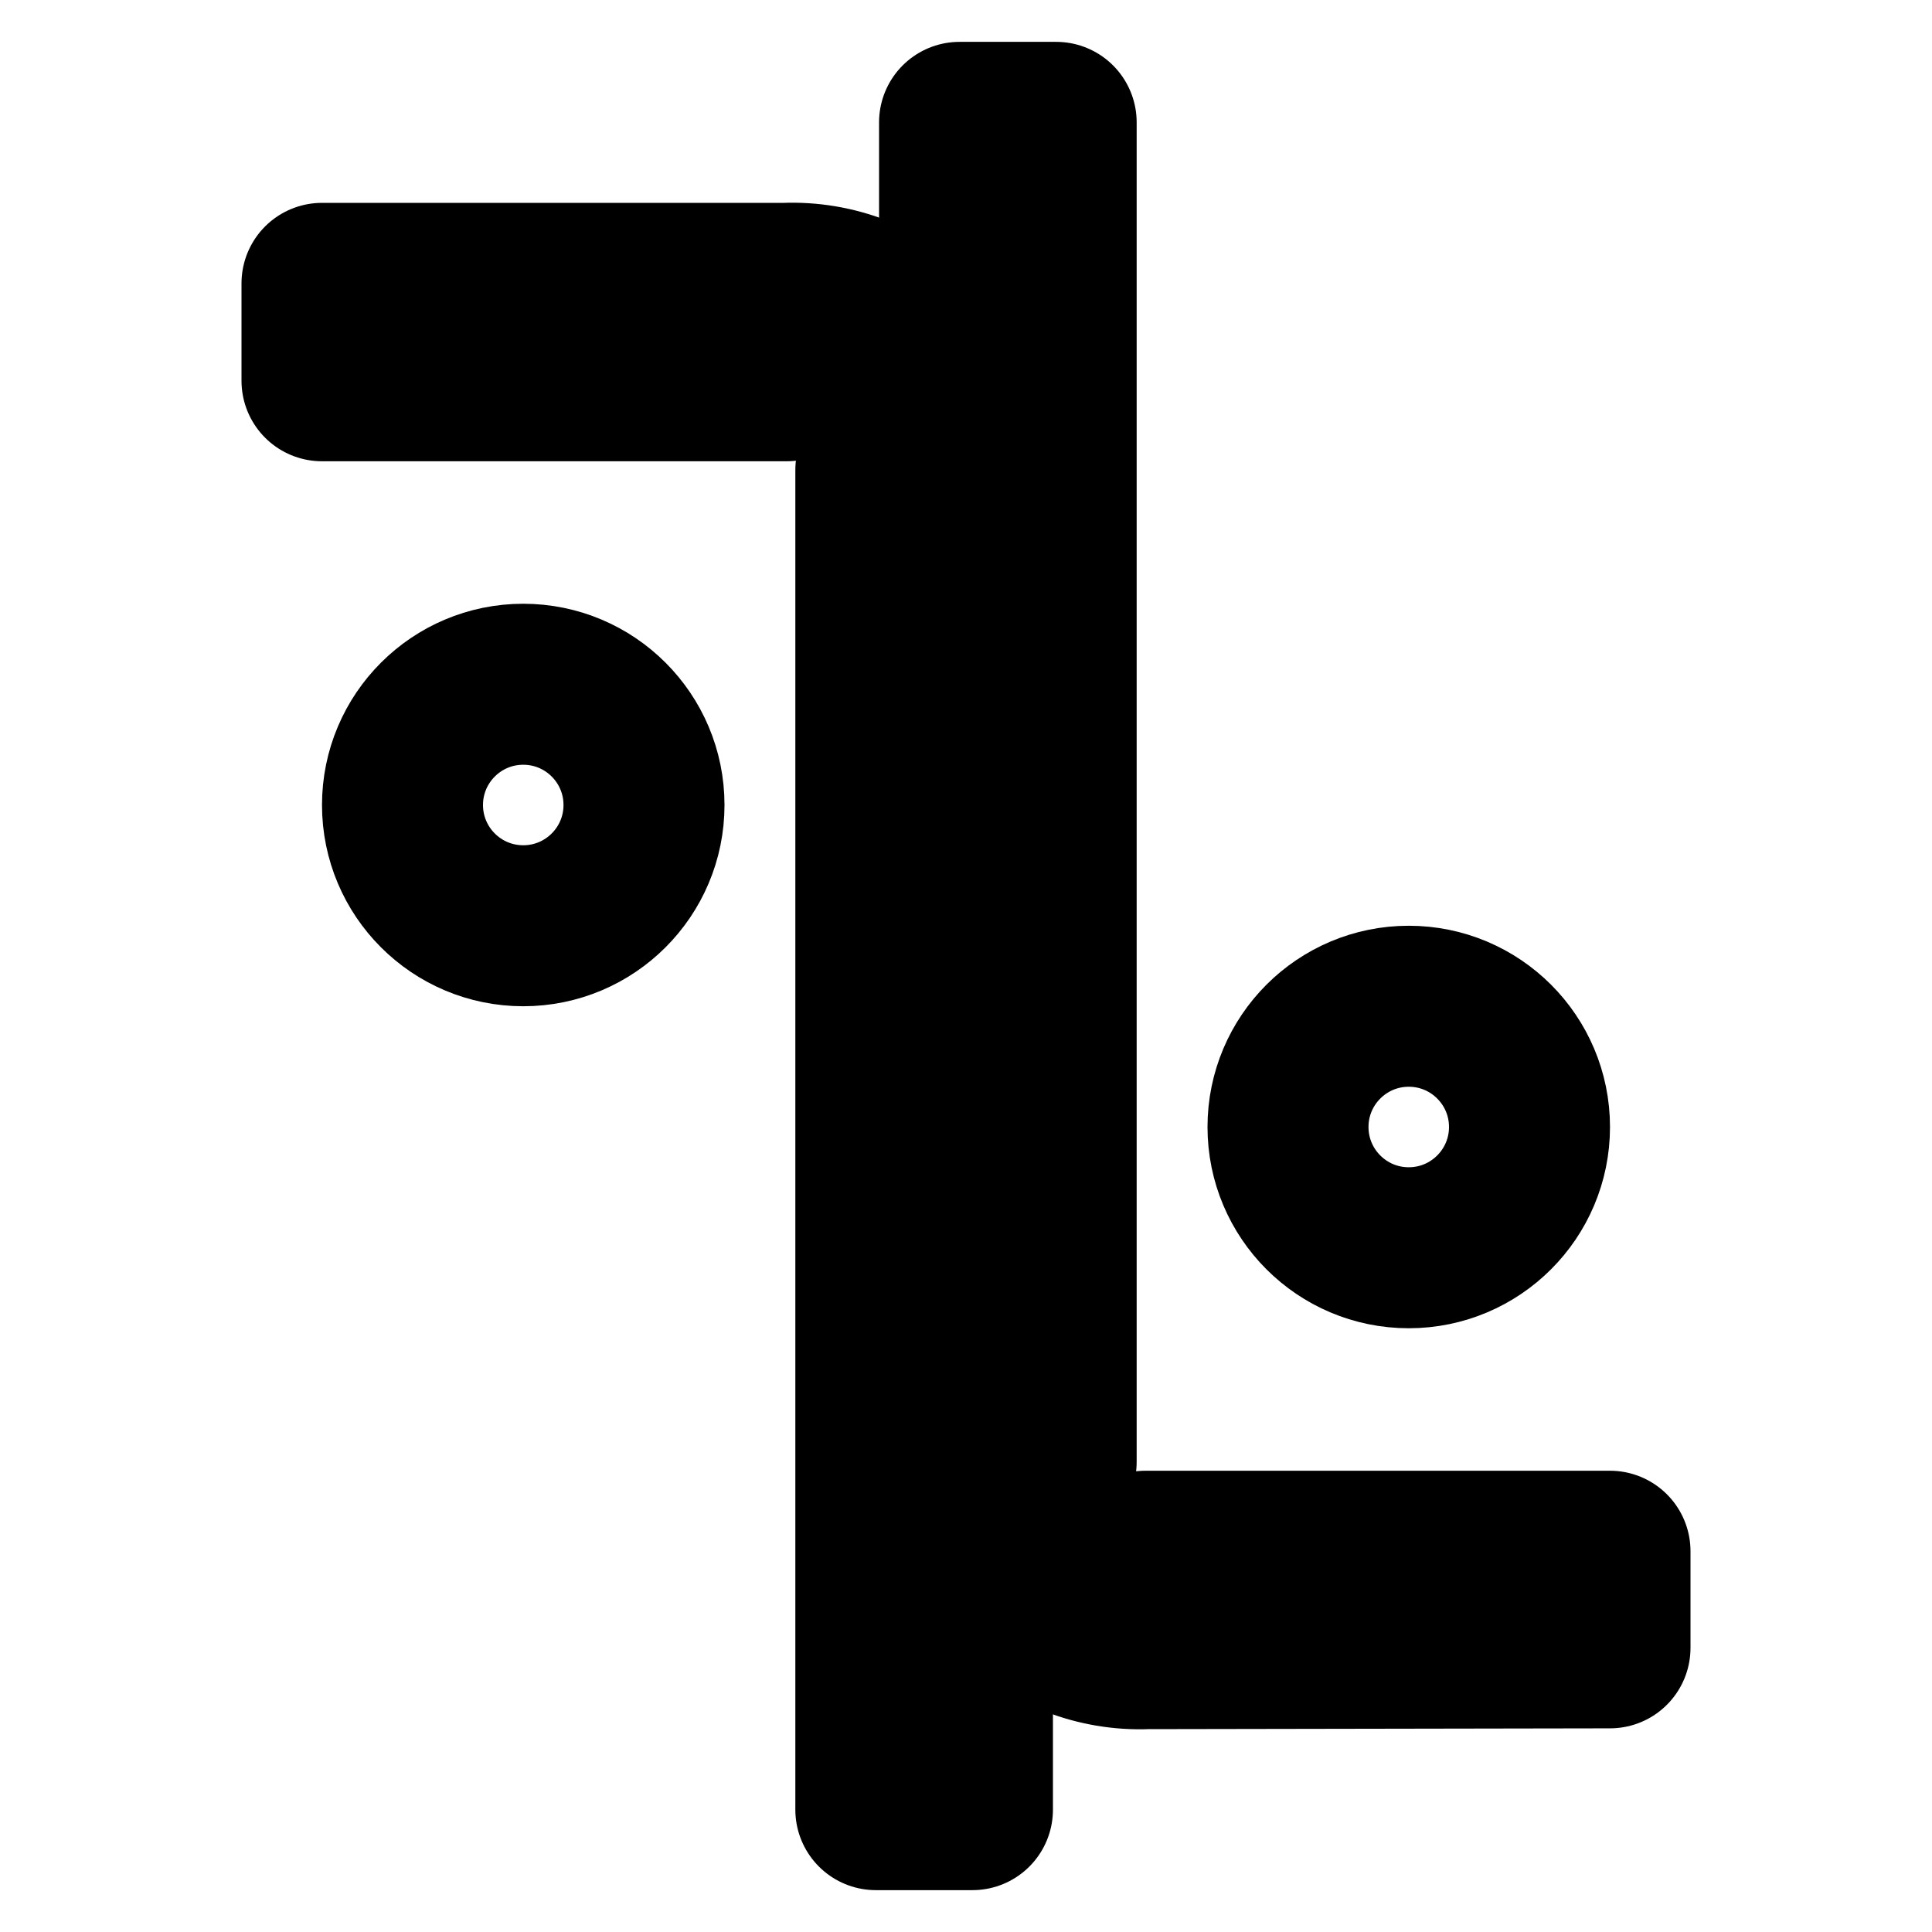
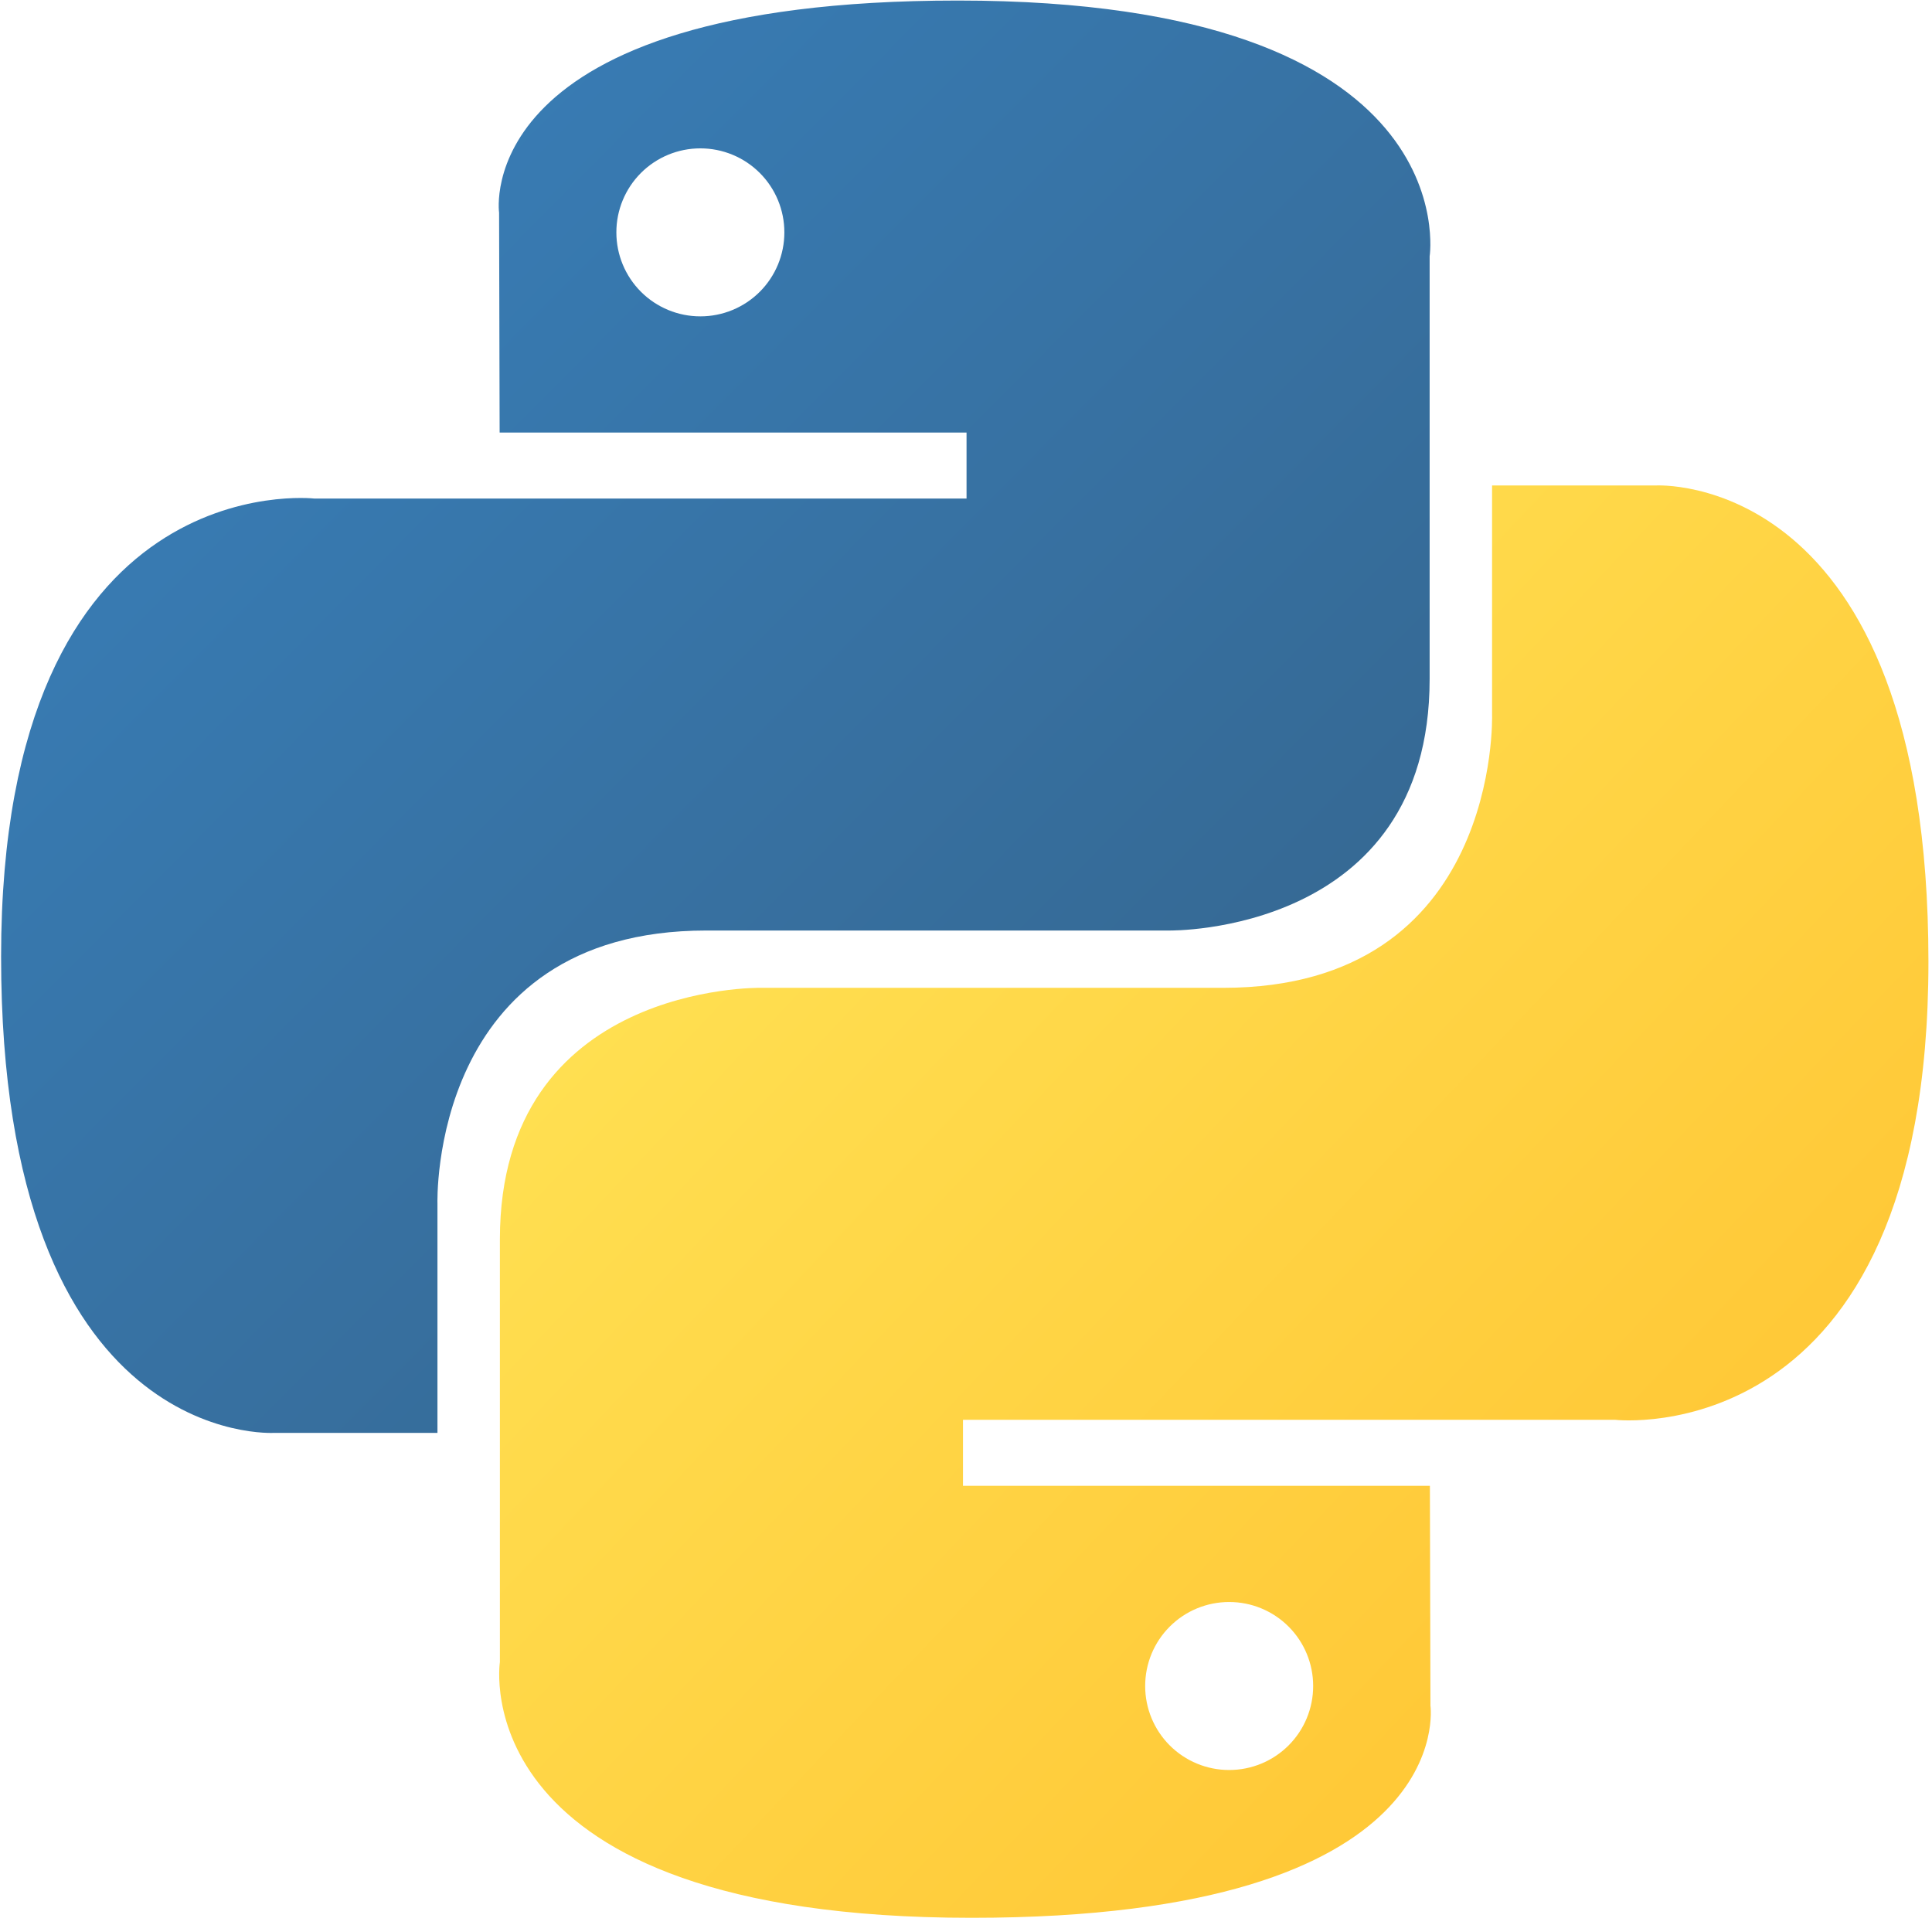
- <svg xmlns="http://www.w3.org/2000/svg" width="24" height="24" viewBox="0 0 24 24" fill="none" stroke="currentColor" stroke-width="2" stroke-linecap="round" stroke-linejoin="round" class="lucide lucide-group">
-   <path d="M14.25,20.48a2.24,2.24,0,0,1-2.33-2.32V1.52h1.2v16.64a1,1,0,0,0,1.11,1.11H20v1.2Z" />
-   <path d="M9.75,3.52a2.24,2.24,0,0,1,2.33,2.32v16.64H10.88V5.84a1,1,0,0,0-1.11-1.11H4V3.52Z" />
-   <circle cx="17.5" cy="14" r="1.5" />
-   <circle cx="6.5" cy="10" r="1.5" />
+ <svg xmlns="http://www.w3.org/2000/svg" viewBox="0 0 256 255" preserveAspectRatio="xMidYMid">
+   <defs>
+     <linearGradient id="a" x1="12.96%" x2="79.64%" y1="12.04%" y2="78.20%">
+       <stop offset="0%" stop-color="#387EB8" />
+       <stop offset="100%" stop-color="#366994" />
+     </linearGradient>
+     <linearGradient id="b" x1="19.13%" x2="90.74%" y1="20.58%" y2="88.43%">
+       <stop offset="0%" stop-color="#FFE052" />
+       <stop offset="100%" stop-color="#FFC331" />
+     </linearGradient>
+   </defs>
+   <path fill="url(#a)" d="M126.916.072c-64.832 0-60.784 28.115-60.784 28.115l.072 29.128h61.868v8.745H41.631S.145 61.355.145 126.77c0 65.417 36.21 63.097 36.21 63.097h21.61v-30.356s-1.165-36.21 35.632-36.21h61.362s34.475.557 34.475-33.319V33.97S194.67.072 126.916.072zM92.802 19.66a11.12 11.12 0 0 1 11.13 11.13 11.12 11.12 0 0 1-11.13 11.13 11.12 11.12 0 0 1-11.13-11.13 11.12 11.12 0 0 1 11.13-11.13z" />
+   <path fill="url(#b)" d="M128.757 254.126c64.832 0 60.784-28.115 60.784-28.115l-.072-29.127H127.6v-8.745h86.441s41.486 4.705 41.486-60.712c0-65.416-36.21-63.096-36.21-63.096h-21.61v30.355s1.165 36.21-35.632 36.21h-61.362s-34.475-.557-34.475 33.32v56.013s-5.235 33.897 62.518 33.897zm34.114-19.586a11.12 11.12 0 0 1-11.13-11.13 11.12 11.12 0 0 1 11.13-11.131 11.12 11.12 0 0 1 11.13 11.13 11.12 11.12 0 0 1-11.13 11.13z" />
</svg>
